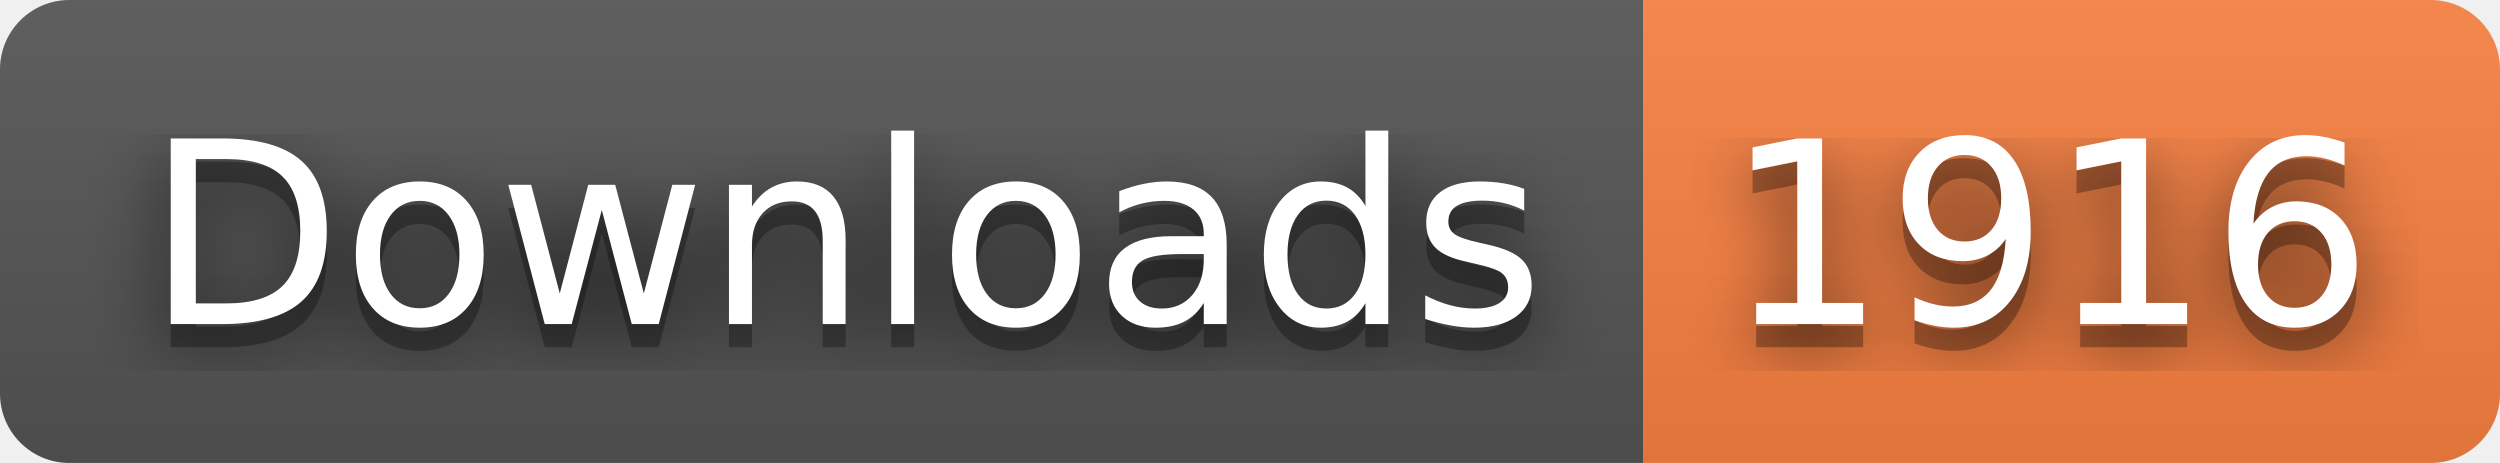
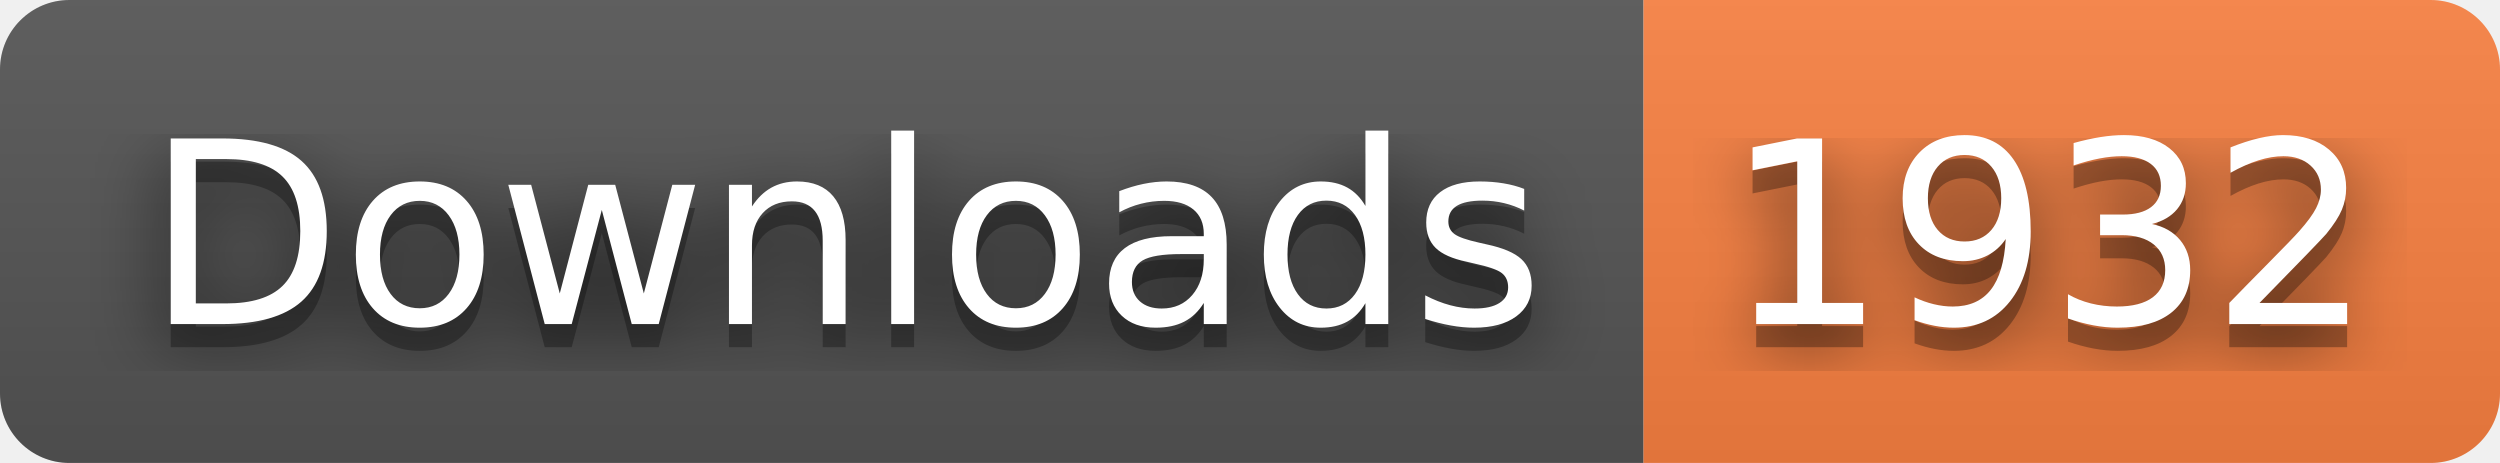
- <svg xmlns="http://www.w3.org/2000/svg" width="108" height="20" role="img" aria-label="Downloads: 1916">
+ <svg xmlns="http://www.w3.org/2000/svg" width="108" height="20" role="img" aria-label="Downloads: 1932">
  <filter id="blur">
    <feGaussianBlur stdDeviation="16" />
  </filter>
  <linearGradient id="s" x2="0" y2="100%">
    <stop offset="0" stop-color="#bbb" stop-opacity=".1" />
    <stop offset="1" stop-opacity=".1" />
  </linearGradient>
  <clipPath id="r">
    <rect width="108" height="20" rx="3" />
  </clipPath>
  <g clip-path="url(#r)">
    <rect width="71" height="20" fill="#555" />
    <rect x="71" width="37" height="20" fill="#fa8142" />
    <rect width="108" height="20" fill="url(#s)" />
  </g>
  <g fill="#fff" text-anchor="middle" font-family="Verdana,Geneva,DejaVu Sans,sans-serif" text-rendering="geometricPrecision" font-size="110">
    <g transform="scale(.1)">
      <g aria-hidden="true" fill="#010101">
        <text x="365" y="150" fill-opacity=".8" filter="url(#blur)" textLength="610">Downloads</text>
        <text x="365" y="150" fill-opacity=".3" textLength="610">Downloads</text>
      </g>
      <text x="365" y="140" textLength="610">Downloads</text>
    </g>
    <g transform="scale(.1)">
      <g aria-hidden="true" fill="#010101">
-         <text x="885" y="150" fill-opacity=".8" filter="url(#blur)" textLength="270">1916</text>
-         <text x="885" y="150" fill-opacity=".3" textLength="270">1916</text>
+         <text x="885" y="150" fill-opacity=".8" filter="url(#blur)" textLength="270">1932</text>
+         <text x="885" y="150" fill-opacity=".3" textLength="270">1932</text>
      </g>
-       <text x="885" y="140" textLength="270">1916</text>
+       <text x="885" y="140" textLength="270">1932</text>
    </g>
  </g>
</svg>
